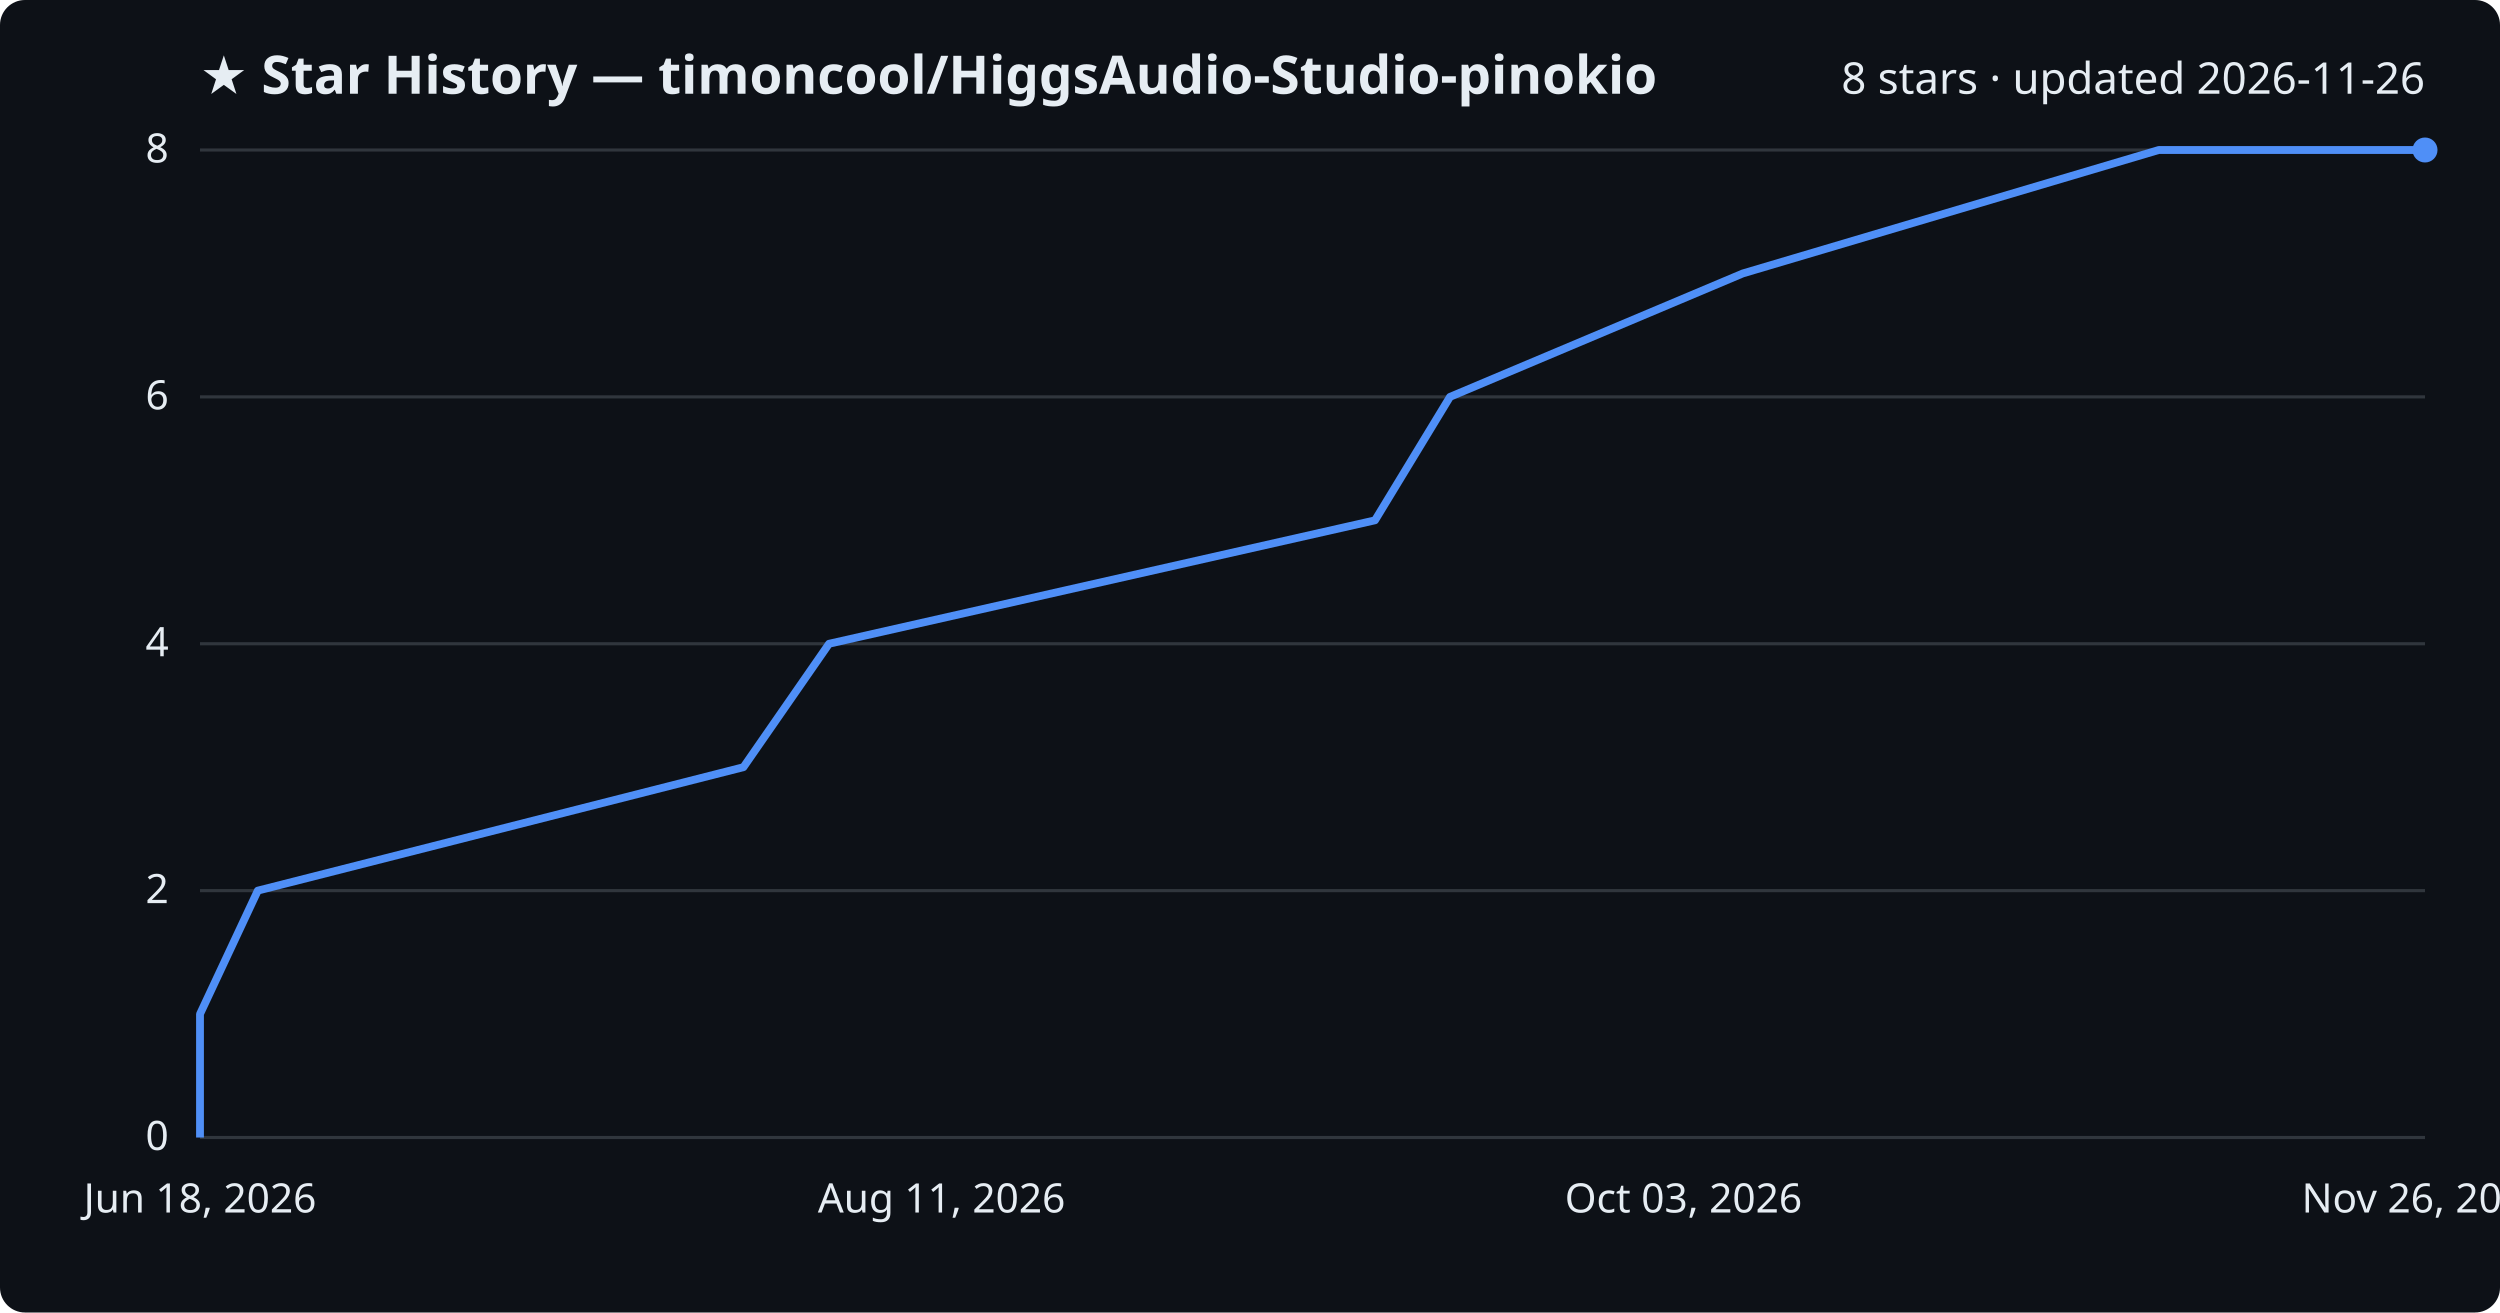
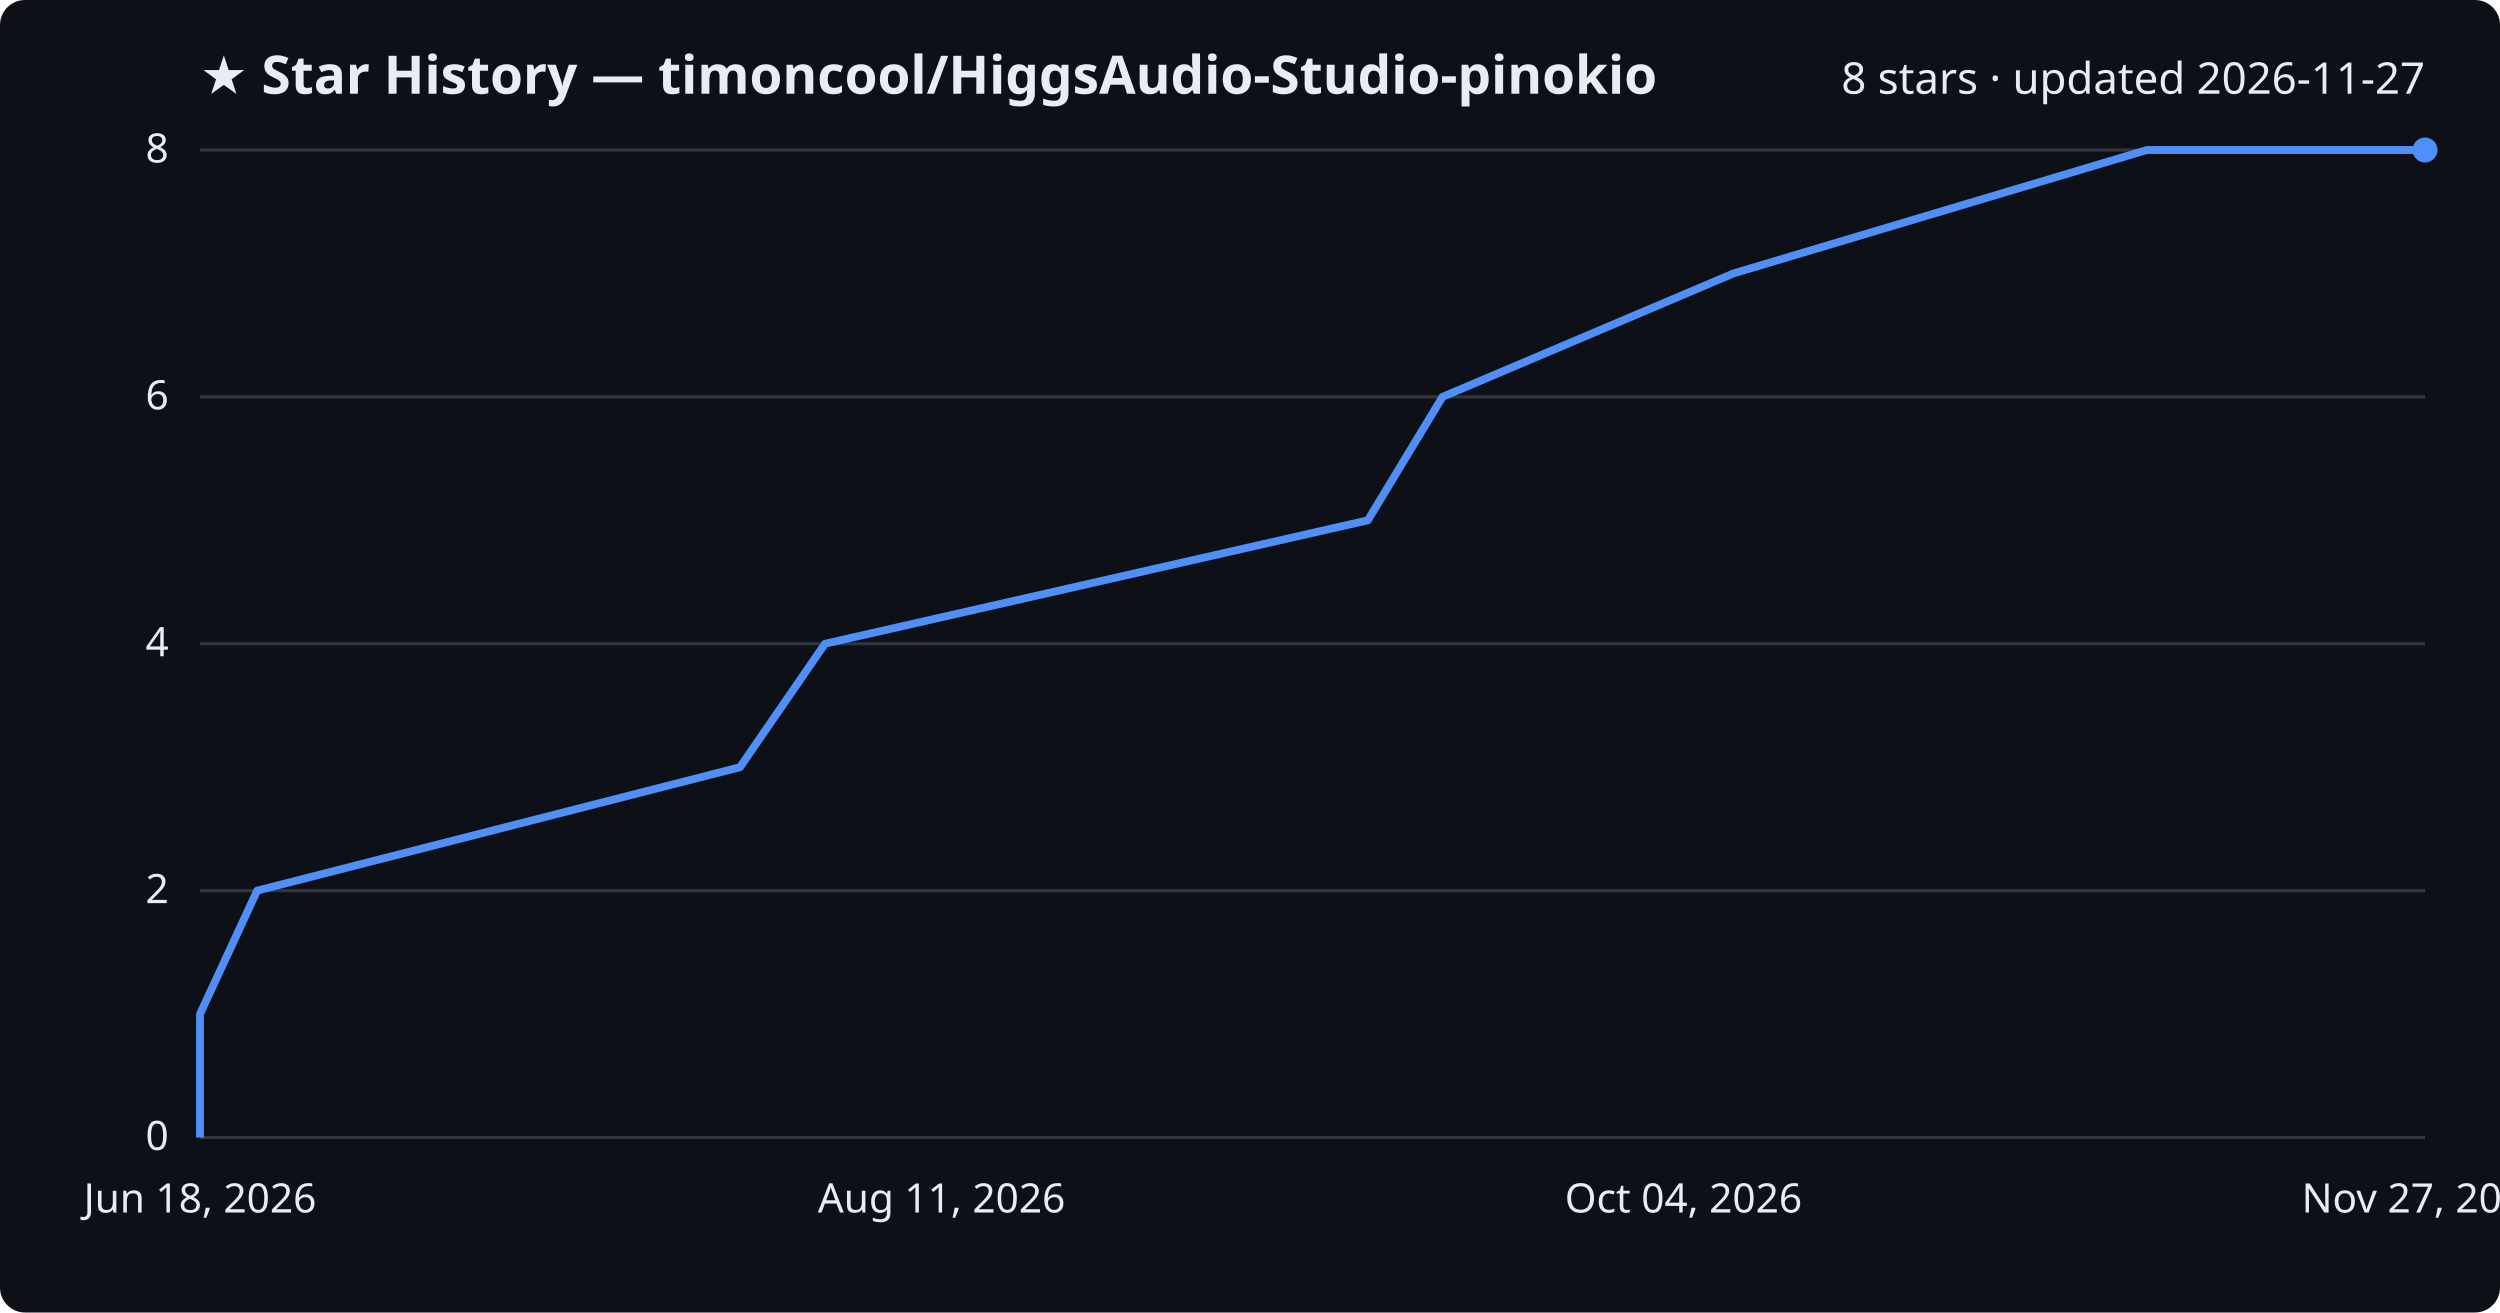
<svg xmlns="http://www.w3.org/2000/svg" viewBox="0 0 800 420" font-family="Segoe UI, sans-serif">
  <rect width="800" height="420" fill="#0d1117" rx="8" />
  <text x="64" y="30" fill="#e6edf3" font-size="17" font-weight="700">★ Star History — timoncool/HiggsAudio-Studio-pinokio</text>
-   <text x="776" y="30" fill="#e6edf3" font-size="14" text-anchor="end">8 stars · updated 2026-11-26</text>
+   <text x="776" y="30" fill="#e6edf3" font-size="14" text-anchor="end">8 stars · updated 2026-11-27</text>
  <line x1="64" y1="364.0" x2="776" y2="364.0" stroke="#30363d" stroke-width="1" />
  <text x="54" y="368.0" fill="#e6edf3" font-size="13" text-anchor="end">0</text>
  <line x1="64" y1="285.0" x2="776" y2="285.0" stroke="#30363d" stroke-width="1" />
  <text x="54" y="289.0" fill="#e6edf3" font-size="13" text-anchor="end">2</text>
  <line x1="64" y1="206.0" x2="776" y2="206.0" stroke="#30363d" stroke-width="1" />
  <text x="54" y="210.0" fill="#e6edf3" font-size="13" text-anchor="end">4</text>
  <line x1="64" y1="127.0" x2="776" y2="127.0" stroke="#30363d" stroke-width="1" />
  <text x="54" y="131.0" fill="#e6edf3" font-size="13" text-anchor="end">6</text>
  <line x1="64" y1="48.0" x2="776" y2="48.0" stroke="#30363d" stroke-width="1" />
  <text x="54" y="52.0" fill="#e6edf3" font-size="13" text-anchor="end">8</text>
-   <path d="M64.0,364.0 L64.0,324.5 L82.5,285.0 L237.9,245.5 L265.3,206.0 L440.0,166.5 L464.0,127.0 L557.7,87.5 L690.8,48.0 L776.0,48.0" fill="none" stroke="#4f8ff7" stroke-width="2.5" stroke-linejoin="round" />
+   <path d="M64.0,364.0 L64.0,324.5 L82.3,285.0 L236.8,245.5 L264.0,206.0 L437.7,166.5 L461.6,127.0 L554.7,87.5 L687.0,48.0 L776.0,48.0" fill="none" stroke="#4f8ff7" stroke-width="2.5" stroke-linejoin="round" />
  <circle cx="776.0" cy="48.0" r="4" fill="#4f8ff7" />
  <text x="64.0" y="388" fill="#e6edf3" font-size="13" text-anchor="middle">Jun 18, 2026</text>
  <text x="301.3" y="388" fill="#e6edf3" font-size="13" text-anchor="middle">Aug 11, 2026</text>
-   <text x="538.7" y="388" fill="#e6edf3" font-size="13" text-anchor="middle">Oct 03, 2026</text>
-   <text x="776.0" y="388" fill="#e6edf3" font-size="13" text-anchor="middle">Nov 26, 2026</text>
+   <text x="538.7" y="388" fill="#e6edf3" font-size="13" text-anchor="middle">Oct 04, 2026</text>
+   <text x="776.0" y="388" fill="#e6edf3" font-size="13" text-anchor="middle">Nov 27, 2026</text>
</svg>
